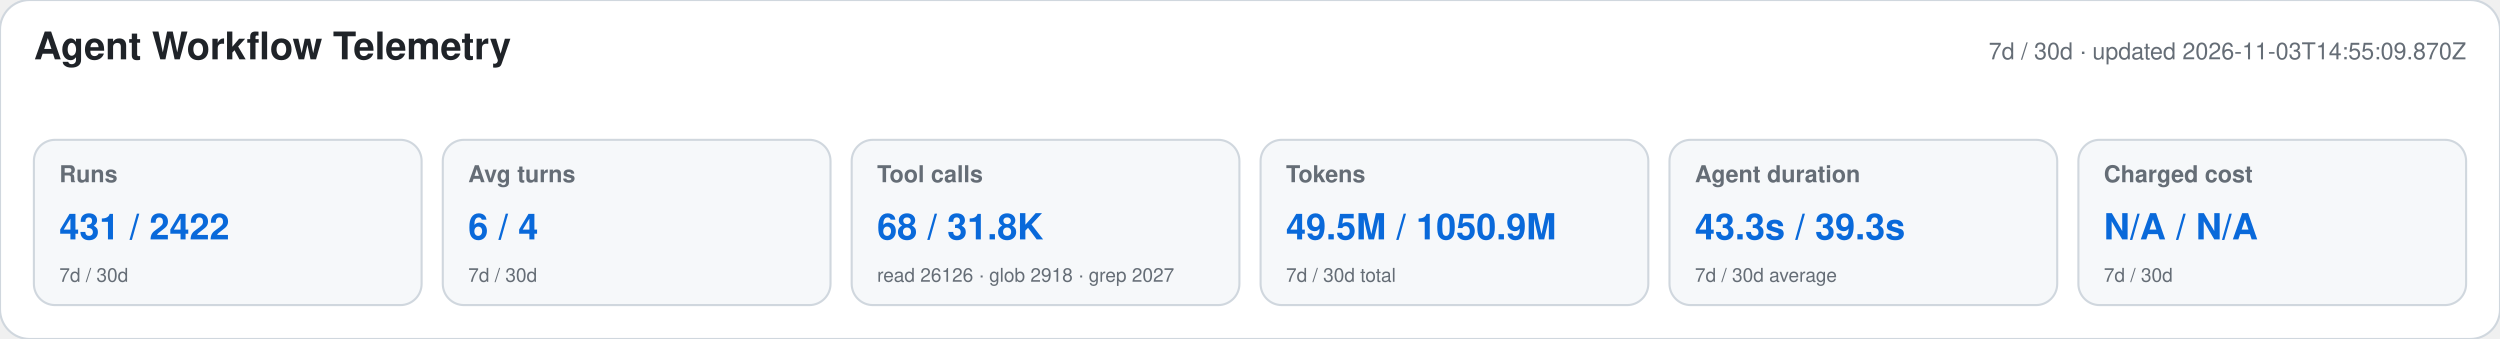
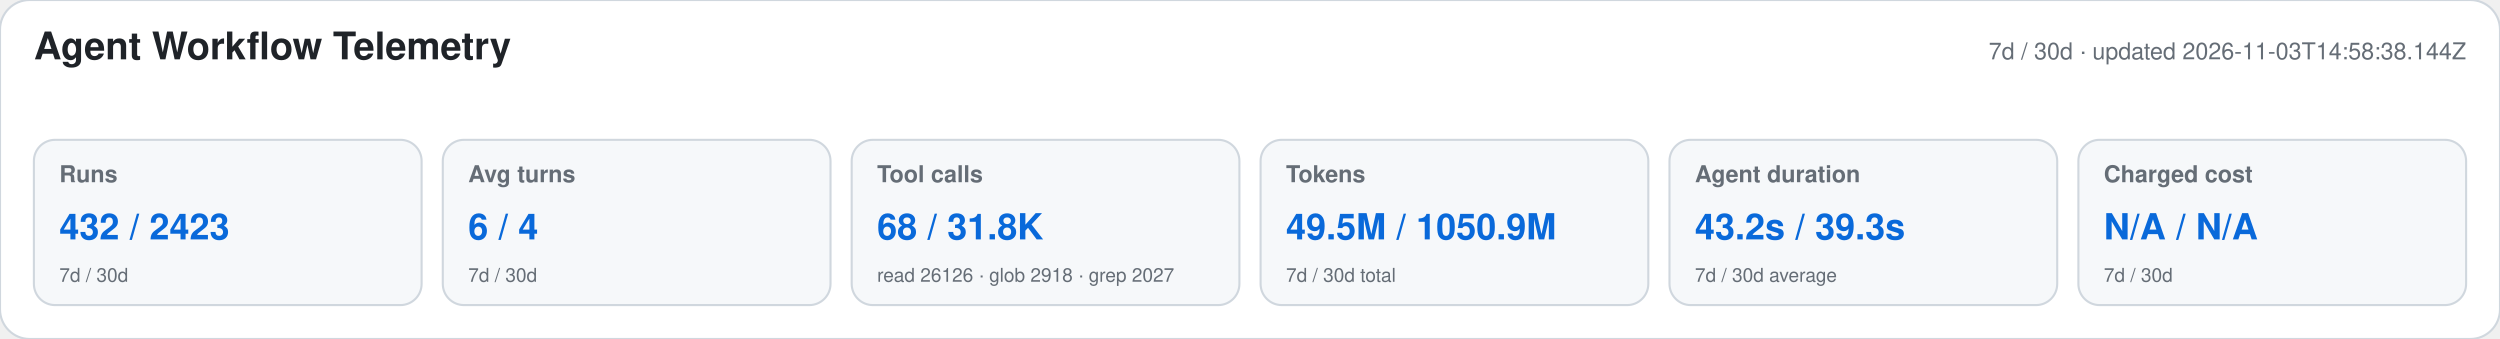
<svg xmlns="http://www.w3.org/2000/svg" width="1180" height="160" viewBox="0 0 1180 160" role="img" aria-labelledby="title desc">
  <style>text{font-family:-apple-system,BlinkMacSystemFont,"Segoe UI",Helvetica,Arial,sans-serif}.heading{font-size:18px;font-weight:650;fill:#1f2328}.meta,.label,.secondary{fill:#656d76}.meta,.label{font-size:11px}.label{font-weight:600}.primary{font-size:17px;font-weight:700;fill:#0969da}.secondary{font-size:9px}</style>
  <rect width="1180" height="160" rx="14" fill="#ffffff" stroke="#d0d7de" />
  <text x="16" y="28" class="heading">Agent Workflow Telemetry</text>
-   <text x="1164" y="28" text-anchor="end" class="meta">7d / 30d · updated 2026-11-03T14:55:09.870Z</text>
+   <text x="1164" y="28" text-anchor="end" class="meta">7d / 30d · updated 2026-11-03T14:58:38.144Z</text>
  <g>
    <rect x="16" y="66" width="183" height="78" rx="10" fill="#f6f8fa" stroke="#d0d7de" />
    <text x="28" y="86" class="label">Runs</text>
-     <text x="28" y="113" class="primary">431 / 2422</text>
+     <text x="28" y="113" class="primary">432 / 2423</text>
    <text x="28" y="133" class="secondary">7d / 30d</text>
  </g>
  <g>
    <rect x="209" y="66" width="183" height="78" rx="10" fill="#f6f8fa" stroke="#d0d7de" />
    <text x="221" y="86" class="label">Avg turns</text>
    <text x="221" y="113" class="primary">6 / 4</text>
    <text x="221" y="133" class="secondary">7d / 30d</text>
  </g>
  <g>
    <rect x="402" y="66" width="183" height="78" rx="10" fill="#f6f8fa" stroke="#d0d7de" />
    <text x="414" y="86" class="label">Tool calls</text>
    <text x="414" y="113" class="primary">68 / 31.8K</text>
    <text x="414" y="133" class="secondary">read 26126 · glob 2918 · grep 2027</text>
  </g>
  <g>
    <rect x="595" y="66" width="183" height="78" rx="10" fill="#f6f8fa" stroke="#d0d7de" />
    <text x="607" y="86" class="label">Tokens</text>
    <text x="607" y="113" class="primary">49.5M / 1050.9M</text>
    <text x="607" y="133" class="secondary">7d / 30d total</text>
  </g>
  <g>
    <rect x="788" y="66" width="183" height="78" rx="10" fill="#f6f8fa" stroke="#d0d7de" />
    <text x="800" y="86" class="label">Agent duration</text>
-     <text x="800" y="113" class="primary">43.3s / 39.3s</text>
+     <text x="800" y="113" class="primary">43.2s / 39.3s</text>
    <text x="800" y="133" class="secondary">7d / 30d average</text>
  </g>
  <g>
    <rect x="981" y="66" width="183" height="78" rx="10" fill="#f6f8fa" stroke="#d0d7de" />
    <text x="993" y="86" class="label">Charged cost</text>
    <text x="993" y="113" class="primary">N/A / N/A</text>
    <text x="993" y="133" class="secondary">7d / 30d</text>
  </g>
</svg>
